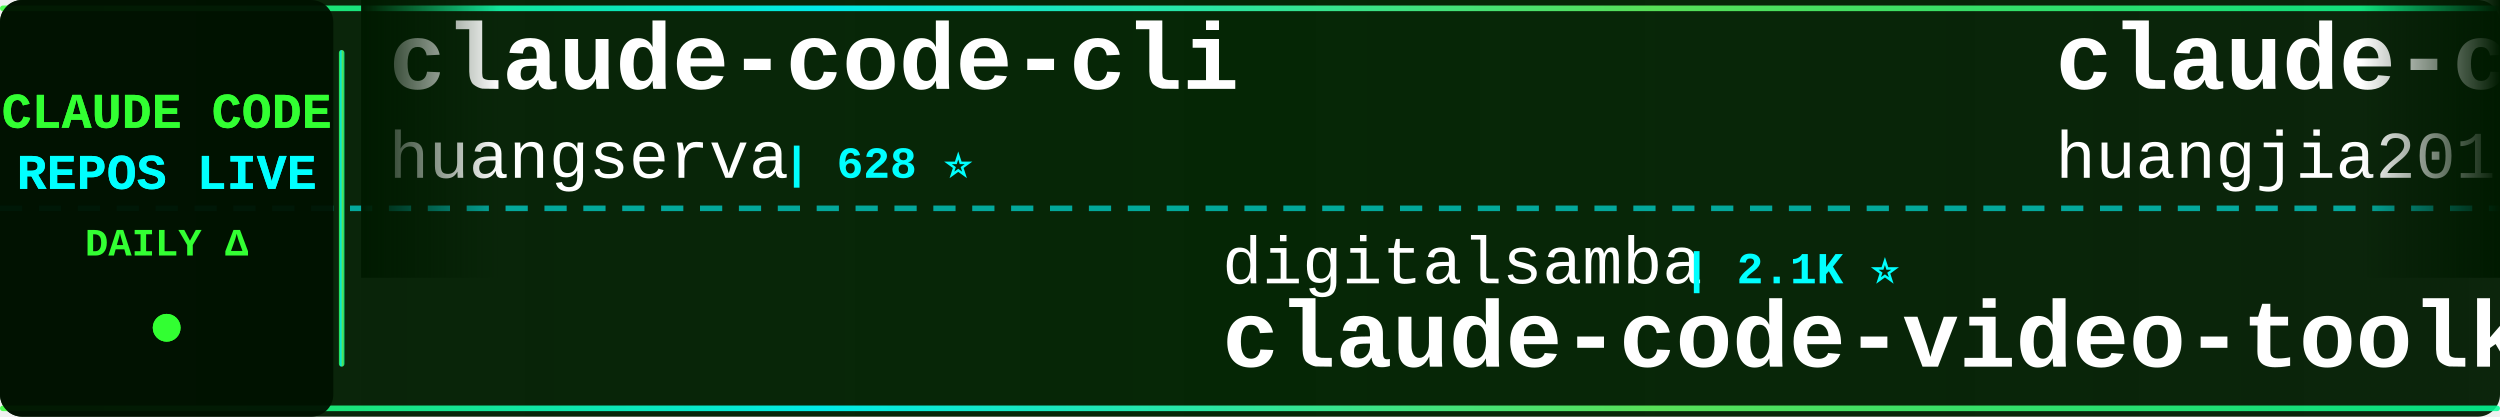
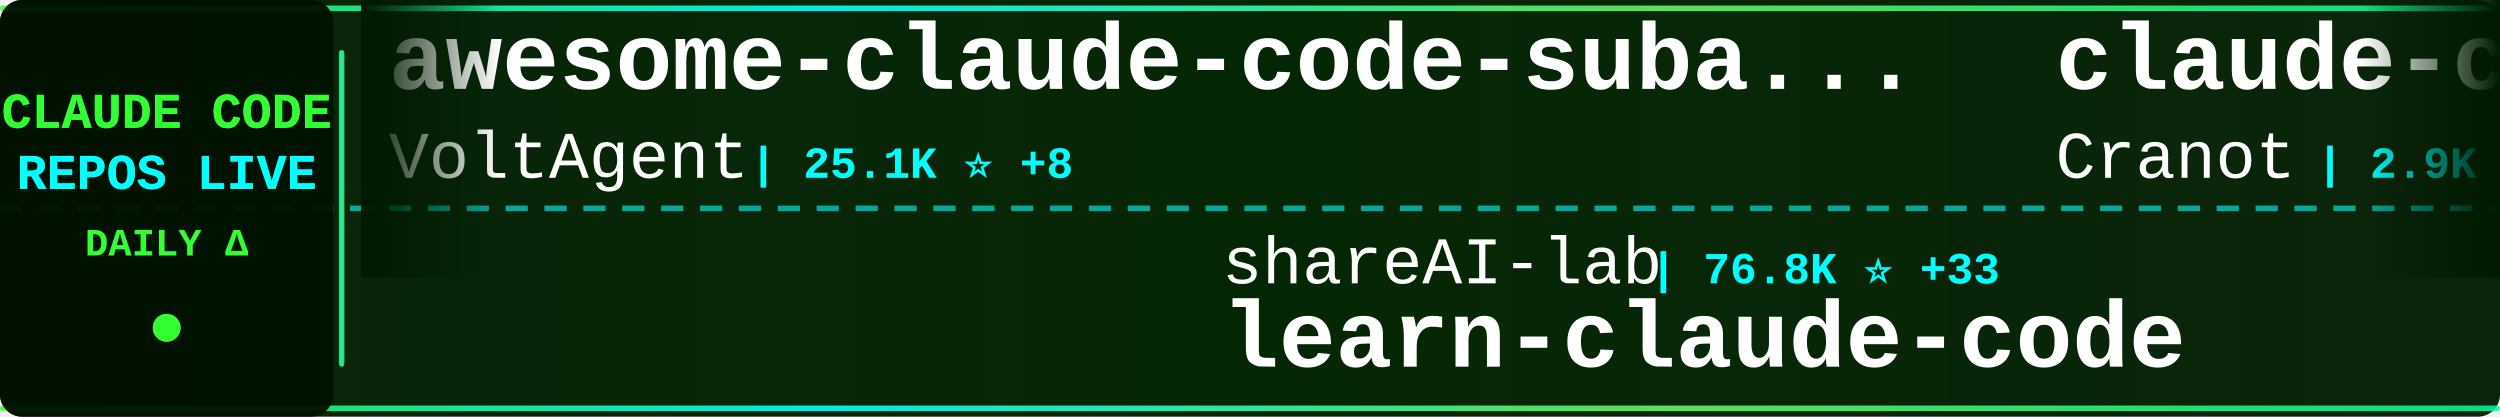
<svg xmlns="http://www.w3.org/2000/svg" width="900" height="150">
  <defs>
    <linearGradient id="tickerBg" x1="0%" y1="0%" x2="100%" y2="0%">
      <stop offset="0%" style="stop-color:#001a00;stop-opacity:0.95" />
      <stop offset="50%" style="stop-color:#002200;stop-opacity:0.98" />
      <stop offset="100%" style="stop-color:#001a00;stop-opacity:0.95" />
    </linearGradient>
    <linearGradient id="borderGrad" x1="0%" y1="0%" x2="100%" y2="0%">
      <stop offset="0%" style="stop-color:#33ff33;stop-opacity:0.85">
        <animate attributeName="stop-opacity" values="0.85;1;0.85" dur="2s" repeatCount="indefinite" />
      </stop>
      <stop offset="33%" style="stop-color:#00ffff;stop-opacity:0.9">
        <animate attributeName="stop-opacity" values="0.9;1;0.9" dur="2.2s" repeatCount="indefinite" />
      </stop>
      <stop offset="66%" style="stop-color:#66ff66;stop-opacity:0.85">
        <animate attributeName="stop-opacity" values="0.85;1;0.85" dur="1.8s" repeatCount="indefinite" />
      </stop>
      <stop offset="100%" style="stop-color:#00ff99;stop-opacity:0.85">
        <animate attributeName="stop-opacity" values="0.85;1;0.85" dur="2s" repeatCount="indefinite" />
      </stop>
    </linearGradient>
    <filter id="textGlow">
      <feGaussianBlur stdDeviation="0.1" result="coloredBlur" />
      <feMerge>
        <feMergeNode in="coloredBlur" />
        <feMergeNode in="SourceGraphic" />
      </feMerge>
    </filter>
    <filter id="metricGlow">
      <feGaussianBlur stdDeviation="0.2" result="coloredBlur" />
      <feMerge>
        <feMergeNode in="coloredBlur" />
        <feMergeNode in="SourceGraphic" />
      </feMerge>
    </filter>
    <linearGradient id="leftFade" x1="0%" y1="0%" x2="100%" y2="0%">
      <stop offset="0%" style="stop-color:#001a00;stop-opacity:1" />
      <stop offset="100%" style="stop-color:#001a00;stop-opacity:0" />
    </linearGradient>
    <linearGradient id="rightFade" x1="0%" y1="0%" x2="100%" y2="0%">
      <stop offset="0%" style="stop-color:#001a00;stop-opacity:0" />
      <stop offset="100%" style="stop-color:#001a00;stop-opacity:1" />
    </linearGradient>
  </defs>
  <rect width="900" height="150" fill="url(#tickerBg)" rx="8" />
  <rect x="0" y="2" width="900" height="2" fill="url(#borderGrad)" rx="1" />
  <rect x="0" y="146" width="900" height="2" fill="url(#borderGrad)" rx="1" />
  <line x1="0" y1="75" x2="900" y2="75" stroke="#00ffff" stroke-width="2" stroke-dasharray="8 6" opacity="0.6" />
  <rect x="0" y="0" width="120" height="150" fill="#001100" opacity="0.95" rx="8" />
  <text x="60" y="46" font-family="'Courier New', monospace" font-size="18" font-weight="bold" fill="#33ff33" text-anchor="middle" filter="url(#textGlow)">
    CLAUDE CODE
  </text>
  <text x="60" y="68" font-family="'Courier New', monospace" font-size="18" font-weight="bold" fill="#00ffff" text-anchor="middle" filter="url(#textGlow)">
    REPOS LIVE
  </text>
  <text x="60" y="92" font-family="'Courier New', monospace" font-size="14" font-weight="bold" fill="#33ff33" text-anchor="middle">
    DAILY Δ
  </text>
  <circle cx="60" cy="118" r="5" fill="#33ff33" filter="url(#metricGlow)">
    <animate attributeName="r" values="4;6;4" dur="1.5s" repeatCount="indefinite" />
    <animate attributeName="opacity" values="0.6;1;0.6" dur="1.5s" repeatCount="indefinite" />
  </circle>
  <rect x="122" y="18" width="2" height="114" fill="url(#borderGrad)" rx="1" />
  <clipPath id="tickerClip">
    <rect x="130" y="0" width="770" height="150" />
  </clipPath>
  <g clip-path="url(#tickerClip)">
    <g id="tickerItems">
      <animateTransform attributeName="transform" attributeType="XML" type="translate" from="0 0" to="-3000 0" dur="54s" repeatCount="indefinite" />
      <g transform="translate(0, 0)">
-         <text x="140" y="32" font-family="'Courier New', monospace" font-size="34" font-weight="bold" fill="#ffffff">claude-code-cli</text>
-         <text x="140" y="64" font-family="'Courier New', monospace" font-size="24" font-weight="normal" fill="#ffffff" opacity="1.0">huangserva</text>
-         <text x="282" y="64" font-family="'Courier New', monospace" font-size="16" font-weight="bold" fill="#00ffff"> | 628 ⭐</text>
+         <text x="140" y="32" font-family="'Courier New', monospace" font-size="34" font-weight="bold" fill="#ffffff">awesome-claude-code-suba...</text>
+         <text x="140" y="64" font-family="'Courier New', monospace" font-size="24" font-weight="normal" fill="#ffffff" opacity="1.0">VoltAgent</text>
+         <text x="270" y="64" font-family="'Courier New', monospace" font-size="16" font-weight="bold" fill="#00ffff"> | 25.1K ⭐ +8</text>
      </g>
      <g transform="translate(300, 0)">
-         <text x="140" y="102" font-family="'Courier New', monospace" font-size="24" font-weight="normal" fill="#ffffff" opacity="1.0">digitalsamba</text>
-         <text x="306" y="102" font-family="'Courier New', monospace" font-size="16" font-weight="bold" fill="#00ffff"> | 2.1K ⭐</text>
-         <text x="140" y="132" font-family="'Courier New', monospace" font-size="34" font-weight="bold" fill="#ffffff">claude-code-video-toolki...</text>
+         <text x="140" y="102" font-family="'Courier New', monospace" font-size="24" font-weight="normal" fill="#ffffff" opacity="1.0">shareAI-lab</text>
+         <text x="294" y="102" font-family="'Courier New', monospace" font-size="16" font-weight="bold" fill="#00ffff"> | 76.8K ⭐ +33</text>
+         <text x="140" y="132" font-family="'Courier New', monospace" font-size="34" font-weight="bold" fill="#ffffff">learn-claude-code</text>
      </g>
      <g transform="translate(600, 0)">
-         <text x="140" y="32" font-family="'Courier New', monospace" font-size="34" font-weight="bold" fill="#ffffff">claude-code-engineering</text>
-         <text x="140" y="64" font-family="'Courier New', monospace" font-size="24" font-weight="normal" fill="#ffffff" opacity="1.0">huangjia2019</text>
-         <text x="306" y="64" font-family="'Courier New', monospace" font-size="16" font-weight="bold" fill="#00ffff"> | 1.1K ⭐</text>
+         <text x="140" y="32" font-family="'Courier New', monospace" font-size="34" font-weight="bold" fill="#ffffff">claude-code-guide</text>
+         <text x="140" y="64" font-family="'Courier New', monospace" font-size="24" font-weight="normal" fill="#ffffff" opacity="1.0">Cranot</text>
+         <text x="234" y="64" font-family="'Courier New', monospace" font-size="16" font-weight="bold" fill="#00ffff"> | 2.9K ⭐</text>
      </g>
      <g transform="translate(900, 0)">
-         <text x="140" y="102" font-family="'Courier New', monospace" font-size="24" font-weight="normal" fill="#ffffff" opacity="1.0">guanshan</text>
-         <text x="258" y="102" font-family="'Courier New', monospace" font-size="16" font-weight="bold" fill="#00ffff"> | 61 ⭐</text>
-         <text x="140" y="132" font-family="'Courier New', monospace" font-size="34" font-weight="bold" fill="#ffffff">ClaudeCode</text>
+         <text x="140" y="102" font-family="'Courier New', monospace" font-size="24" font-weight="normal" fill="#ffffff" opacity="1.0">zstmfhy</text>
+         <text x="246" y="102" font-family="'Courier New', monospace" font-size="16" font-weight="bold" fill="#00ffff"> | 189 ⭐</text>
+         <text x="140" y="132" font-family="'Courier New', monospace" font-size="34" font-weight="bold" fill="#ffffff">Claude-code</text>
      </g>
      <g transform="translate(1200, 0)">
-         <text x="140" y="32" font-family="'Courier New', monospace" font-size="34" font-weight="bold" fill="#ffffff">claude-code-router</text>
-         <text x="140" y="64" font-family="'Courier New', monospace" font-size="24" font-weight="normal" fill="#ffffff" opacity="1.0">musistudio</text>
-         <text x="282" y="64" font-family="'Courier New', monospace" font-size="16" font-weight="bold" fill="#00ffff"> | 37.2K ⭐ +3</text>
+         <text x="140" y="32" font-family="'Courier New', monospace" font-size="34" font-weight="bold" fill="#ffffff">claude-code-from-scratch</text>
+         <text x="140" y="64" font-family="'Courier New', monospace" font-size="24" font-weight="normal" fill="#ffffff" opacity="1.0">Windy3f3f3f3f</text>
+         <text x="318" y="64" font-family="'Courier New', monospace" font-size="16" font-weight="bold" fill="#00ffff"> | 2.7K ⭐ +1</text>
      </g>
      <g transform="translate(1500, 0)">
-         <text x="140" y="102" font-family="'Courier New', monospace" font-size="24" font-weight="normal" fill="#ffffff" opacity="1.0">alejandrobalderas</text>
-         <text x="366" y="102" font-family="'Courier New', monospace" font-size="16" font-weight="bold" fill="#00ffff"> | 2.8K ⭐</text>
-         <text x="140" y="132" font-family="'Courier New', monospace" font-size="34" font-weight="bold" fill="#ffffff">claude-code-from-source</text>
+         <text x="140" y="102" font-family="'Courier New', monospace" font-size="24" font-weight="normal" fill="#ffffff" opacity="1.0">fuergaosi233</text>
+         <text x="306" y="102" font-family="'Courier New', monospace" font-size="16" font-weight="bold" fill="#00ffff"> | 2.8K ⭐ +1</text>
+         <text x="140" y="132" font-family="'Courier New', monospace" font-size="34" font-weight="bold" fill="#ffffff">claude-code-proxy</text>
      </g>
      <g transform="translate(1800, 0)">
-         <text x="140" y="32" font-family="'Courier New', monospace" font-size="34" font-weight="bold" fill="#ffffff">claude_codex_bridge</text>
-         <text x="140" y="64" font-family="'Courier New', monospace" font-size="24" font-weight="normal" fill="#ffffff" opacity="1.0">SeemSeam</text>
-         <text x="258" y="64" font-family="'Courier New', monospace" font-size="16" font-weight="bold" fill="#00ffff"> | 3.5K ⭐ +1</text>
+         <text x="140" y="32" font-family="'Courier New', monospace" font-size="34" font-weight="bold" fill="#ffffff">claude-code-proxy</text>
+         <text x="140" y="64" font-family="'Courier New', monospace" font-size="24" font-weight="normal" fill="#ffffff" opacity="1.0">1rgs</text>
+         <text x="210" y="64" font-family="'Courier New', monospace" font-size="16" font-weight="bold" fill="#00ffff"> | 3.7K ⭐</text>
      </g>
      <g transform="translate(2100, 0)">
-         <text x="140" y="102" font-family="'Courier New', monospace" font-size="24" font-weight="normal" fill="#ffffff" opacity="1.0">https-deeplearning-ai</text>
-         <text x="414" y="102" font-family="'Courier New', monospace" font-size="16" font-weight="bold" fill="#00ffff"> | 548 ⭐</text>
-         <text x="140" y="132" font-family="'Courier New', monospace" font-size="34" font-weight="bold" fill="#ffffff">sc-claude-code-files</text>
+         <text x="140" y="102" font-family="'Courier New', monospace" font-size="24" font-weight="normal" fill="#ffffff" opacity="1.0">disler</text>
+         <text x="234" y="102" font-family="'Courier New', monospace" font-size="16" font-weight="bold" fill="#00ffff"> | 1.7K ⭐</text>
+         <text x="140" y="132" font-family="'Courier New', monospace" font-size="34" font-weight="bold" fill="#ffffff">pi-vs-claude-code</text>
      </g>
      <g transform="translate(2400, 0)">
-         <text x="140" y="32" font-family="'Courier New', monospace" font-size="34" font-weight="bold" fill="#ffffff">skills</text>
-         <text x="140" y="64" font-family="'Courier New', monospace" font-size="24" font-weight="normal" fill="#ffffff" opacity="1.0">anthropics</text>
-         <text x="282" y="64" font-family="'Courier New', monospace" font-size="16" font-weight="bold" fill="#00ffff"> | 176.2K ⭐ +60</text>
+         <text x="140" y="32" font-family="'Courier New', monospace" font-size="34" font-weight="bold" fill="#ffffff">claude-code-source</text>
+         <text x="140" y="64" font-family="'Courier New', monospace" font-size="24" font-weight="normal" fill="#ffffff" opacity="1.0">JrCx7scC</text>
+         <text x="258" y="64" font-family="'Courier New', monospace" font-size="16" font-weight="bold" fill="#00ffff"> | 376 ⭐</text>
      </g>
      <g transform="translate(2700, 0)">
-         <text x="140" y="102" font-family="'Courier New', monospace" font-size="24" font-weight="normal" fill="#ffffff" opacity="1.0">WorldFlowAI</text>
-         <text x="294" y="102" font-family="'Courier New', monospace" font-size="16" font-weight="bold" fill="#00ffff"> | 2.9K ⭐ +14</text>
-         <text x="140" y="132" font-family="'Courier New', monospace" font-size="34" font-weight="bold" fill="#ffffff">everything-claude-code</text>
+         <text x="140" y="102" font-family="'Courier New', monospace" font-size="24" font-weight="normal" fill="#ffffff" opacity="1.0">asgeirtj</text>
+         <text x="258" y="102" font-family="'Courier New', monospace" font-size="16" font-weight="bold" fill="#00ffff"> | 66.7K ⭐ +216</text>
+         <text x="140" y="132" font-family="'Courier New', monospace" font-size="34" font-weight="bold" fill="#ffffff">system_prompts_leaks</text>
      </g>
      <g transform="translate(3000, 0)">
-         <text x="140" y="32" font-family="'Courier New', monospace" font-size="34" font-weight="bold" fill="#ffffff">claude-code-cli</text>
-         <text x="140" y="64" font-family="'Courier New', monospace" font-size="24" font-weight="normal" fill="#ffffff" opacity="1.0">huangserva</text>
-         <text x="282" y="64" font-family="'Courier New', monospace" font-size="16" font-weight="bold" fill="#00ffff"> | 628 ⭐</text>
+         <text x="140" y="32" font-family="'Courier New', monospace" font-size="34" font-weight="bold" fill="#ffffff">awesome-claude-code-suba...</text>
+         <text x="140" y="64" font-family="'Courier New', monospace" font-size="24" font-weight="normal" fill="#ffffff" opacity="1.0">VoltAgent</text>
+         <text x="270" y="64" font-family="'Courier New', monospace" font-size="16" font-weight="bold" fill="#00ffff"> | 25.1K ⭐ +8</text>
      </g>
      <g transform="translate(3300, 0)">
-         <text x="140" y="102" font-family="'Courier New', monospace" font-size="24" font-weight="normal" fill="#ffffff" opacity="1.0">digitalsamba</text>
-         <text x="306" y="102" font-family="'Courier New', monospace" font-size="16" font-weight="bold" fill="#00ffff"> | 2.1K ⭐</text>
-         <text x="140" y="132" font-family="'Courier New', monospace" font-size="34" font-weight="bold" fill="#ffffff">claude-code-video-toolki...</text>
+         <text x="140" y="102" font-family="'Courier New', monospace" font-size="24" font-weight="normal" fill="#ffffff" opacity="1.0">shareAI-lab</text>
+         <text x="294" y="102" font-family="'Courier New', monospace" font-size="16" font-weight="bold" fill="#00ffff"> | 76.8K ⭐ +33</text>
+         <text x="140" y="132" font-family="'Courier New', monospace" font-size="34" font-weight="bold" fill="#ffffff">learn-claude-code</text>
      </g>
      <g transform="translate(3600, 0)">
-         <text x="140" y="32" font-family="'Courier New', monospace" font-size="34" font-weight="bold" fill="#ffffff">claude-code-engineering</text>
-         <text x="140" y="64" font-family="'Courier New', monospace" font-size="24" font-weight="normal" fill="#ffffff" opacity="1.0">huangjia2019</text>
-         <text x="306" y="64" font-family="'Courier New', monospace" font-size="16" font-weight="bold" fill="#00ffff"> | 1.1K ⭐</text>
+         <text x="140" y="32" font-family="'Courier New', monospace" font-size="34" font-weight="bold" fill="#ffffff">claude-code-guide</text>
+         <text x="140" y="64" font-family="'Courier New', monospace" font-size="24" font-weight="normal" fill="#ffffff" opacity="1.0">Cranot</text>
+         <text x="234" y="64" font-family="'Courier New', monospace" font-size="16" font-weight="bold" fill="#00ffff"> | 2.9K ⭐</text>
      </g>
      <g transform="translate(3900, 0)">
-         <text x="140" y="102" font-family="'Courier New', monospace" font-size="24" font-weight="normal" fill="#ffffff" opacity="1.0">guanshan</text>
-         <text x="258" y="102" font-family="'Courier New', monospace" font-size="16" font-weight="bold" fill="#00ffff"> | 61 ⭐</text>
-         <text x="140" y="132" font-family="'Courier New', monospace" font-size="34" font-weight="bold" fill="#ffffff">ClaudeCode</text>
+         <text x="140" y="102" font-family="'Courier New', monospace" font-size="24" font-weight="normal" fill="#ffffff" opacity="1.0">zstmfhy</text>
+         <text x="246" y="102" font-family="'Courier New', monospace" font-size="16" font-weight="bold" fill="#00ffff"> | 189 ⭐</text>
+         <text x="140" y="132" font-family="'Courier New', monospace" font-size="34" font-weight="bold" fill="#ffffff">Claude-code</text>
      </g>
    </g>
  </g>
  <rect x="130" y="0" width="50" height="100" fill="url(#leftFade)" />
  <rect x="850" y="0" width="50" height="100" fill="url(#rightFade)" />
</svg>
